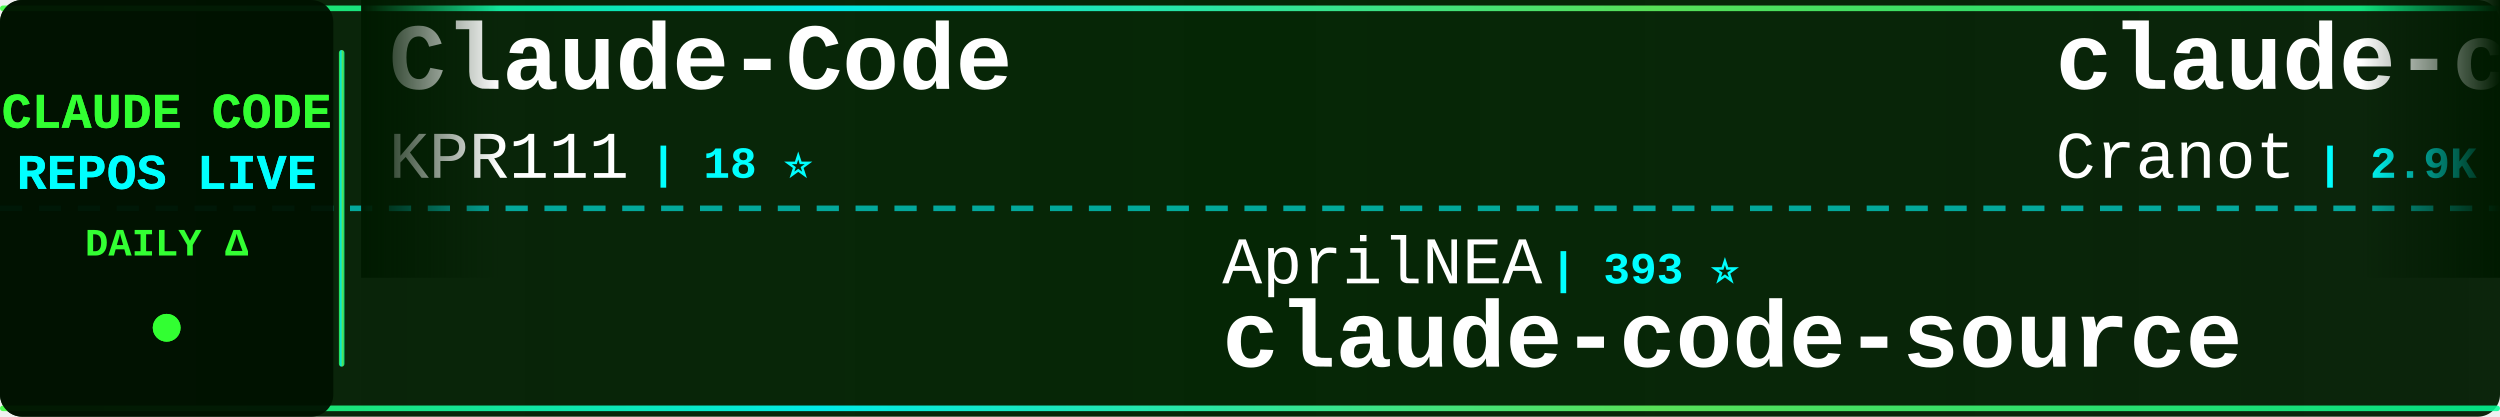
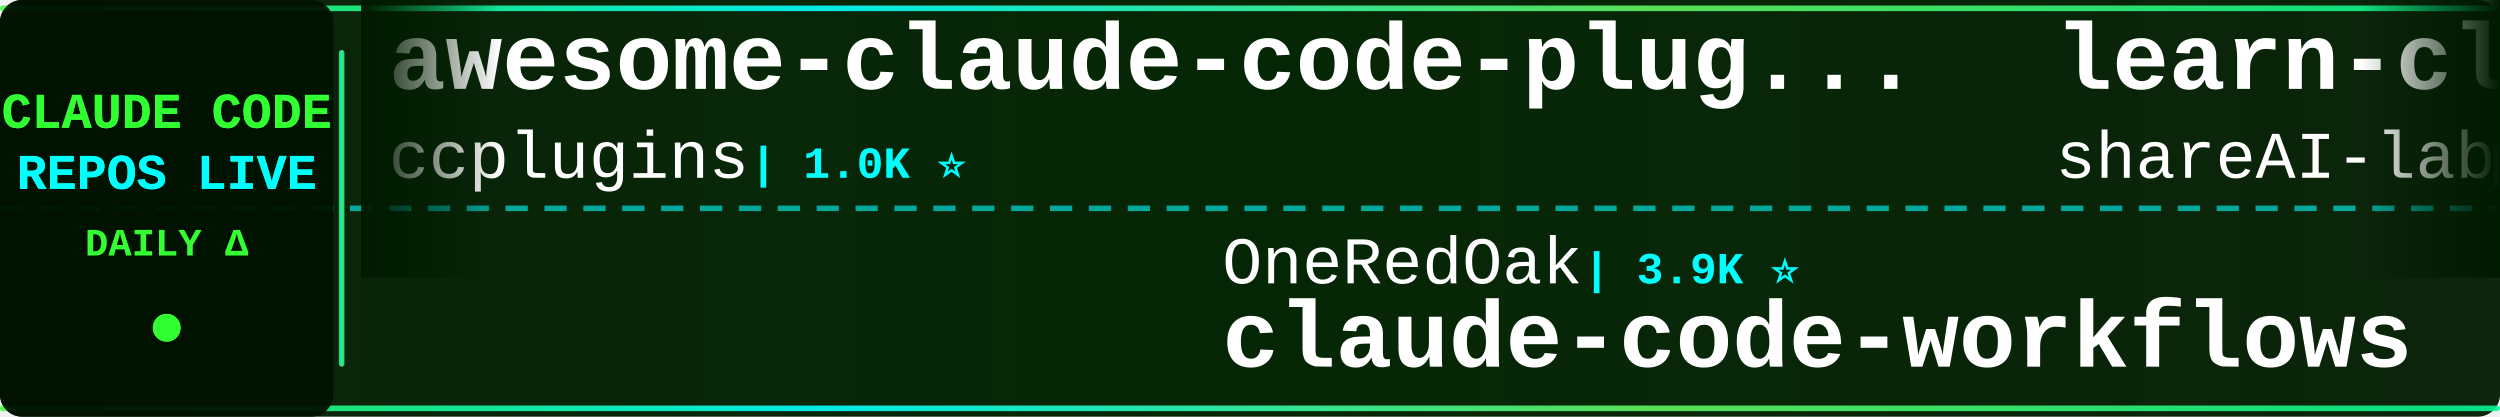
<svg xmlns="http://www.w3.org/2000/svg" width="900" height="150">
  <defs>
    <linearGradient id="tickerBg" x1="0%" y1="0%" x2="100%" y2="0%">
      <stop offset="0%" style="stop-color:#001a00;stop-opacity:0.95" />
      <stop offset="50%" style="stop-color:#002200;stop-opacity:0.98" />
      <stop offset="100%" style="stop-color:#001a00;stop-opacity:0.95" />
    </linearGradient>
    <linearGradient id="borderGrad" x1="0%" y1="0%" x2="100%" y2="0%">
      <stop offset="0%" style="stop-color:#33ff33;stop-opacity:0.85">
        <animate attributeName="stop-opacity" values="0.85;1;0.85" dur="2s" repeatCount="indefinite" />
      </stop>
      <stop offset="33%" style="stop-color:#00ffff;stop-opacity:0.9">
        <animate attributeName="stop-opacity" values="0.9;1;0.9" dur="2.2s" repeatCount="indefinite" />
      </stop>
      <stop offset="66%" style="stop-color:#66ff66;stop-opacity:0.85">
        <animate attributeName="stop-opacity" values="0.85;1;0.85" dur="1.8s" repeatCount="indefinite" />
      </stop>
      <stop offset="100%" style="stop-color:#00ff99;stop-opacity:0.85">
        <animate attributeName="stop-opacity" values="0.85;1;0.85" dur="2s" repeatCount="indefinite" />
      </stop>
    </linearGradient>
    <filter id="textGlow">
      <feGaussianBlur stdDeviation="0.1" result="coloredBlur" />
      <feMerge>
        <feMergeNode in="coloredBlur" />
        <feMergeNode in="SourceGraphic" />
      </feMerge>
    </filter>
    <filter id="metricGlow">
      <feGaussianBlur stdDeviation="0.2" result="coloredBlur" />
      <feMerge>
        <feMergeNode in="coloredBlur" />
        <feMergeNode in="SourceGraphic" />
      </feMerge>
    </filter>
    <linearGradient id="leftFade" x1="0%" y1="0%" x2="100%" y2="0%">
      <stop offset="0%" style="stop-color:#001a00;stop-opacity:1" />
      <stop offset="100%" style="stop-color:#001a00;stop-opacity:0" />
    </linearGradient>
    <linearGradient id="rightFade" x1="0%" y1="0%" x2="100%" y2="0%">
      <stop offset="0%" style="stop-color:#001a00;stop-opacity:0" />
      <stop offset="100%" style="stop-color:#001a00;stop-opacity:1" />
    </linearGradient>
  </defs>
  <rect width="900" height="150" fill="url(#tickerBg)" rx="8" />
  <rect x="0" y="2" width="900" height="2" fill="url(#borderGrad)" rx="1" />
  <rect x="0" y="146" width="900" height="2" fill="url(#borderGrad)" rx="1" />
  <line x1="0" y1="75" x2="900" y2="75" stroke="#00ffff" stroke-width="2" stroke-dasharray="8 6" opacity="0.6" />
  <rect x="0" y="0" width="120" height="150" fill="#001100" opacity="0.95" rx="8" />
  <text x="60" y="46" font-family="'Courier New', monospace" font-size="18" font-weight="bold" fill="#33ff33" text-anchor="middle" filter="url(#textGlow)">
    CLAUDE CODE
  </text>
  <text x="60" y="68" font-family="'Courier New', monospace" font-size="18" font-weight="bold" fill="#00ffff" text-anchor="middle" filter="url(#textGlow)">
    REPOS LIVE
  </text>
  <text x="60" y="92" font-family="'Courier New', monospace" font-size="14" font-weight="bold" fill="#33ff33" text-anchor="middle">
    DAILY Δ
  </text>
  <circle cx="60" cy="118" r="5" fill="#33ff33" filter="url(#metricGlow)">
    <animate attributeName="r" values="4;6;4" dur="1.5s" repeatCount="indefinite" />
    <animate attributeName="opacity" values="0.6;1;0.6" dur="1.5s" repeatCount="indefinite" />
  </circle>
  <rect x="122" y="18" width="2" height="114" fill="url(#borderGrad)" rx="1" />
  <clipPath id="tickerClip">
    <rect x="130" y="0" width="770" height="150" />
  </clipPath>
  <g clip-path="url(#tickerClip)">
    <g id="tickerItems">
      <animateTransform attributeName="transform" attributeType="XML" type="translate" from="0 0" to="-3000 0" dur="54s" repeatCount="indefinite" />
      <g transform="translate(0, 0)">
-         <text x="140" y="32" font-family="'Courier New', monospace" font-size="34" font-weight="bold" fill="#ffffff">Claude-Code</text>
-         <text x="140" y="64" font-family="'Courier New', monospace" font-size="24" font-weight="normal" fill="#ffffff" opacity="1.0">KPR111</text>
-         <text x="234" y="64" font-family="'Courier New', monospace" font-size="16" font-weight="bold" fill="#00ffff"> | 18 ⭐</text>
+         <text x="140" y="32" font-family="'Courier New', monospace" font-size="34" font-weight="bold" fill="#ffffff">awesome-claude-code-plug...</text>
+         <text x="140" y="64" font-family="'Courier New', monospace" font-size="24" font-weight="normal" fill="#ffffff" opacity="1.0">ccplugins</text>
+         <text x="270" y="64" font-family="'Courier New', monospace" font-size="16" font-weight="bold" fill="#00ffff"> | 1.0K ⭐</text>
      </g>
      <g transform="translate(300, 0)">
-         <text x="140" y="102" font-family="'Courier New', monospace" font-size="24" font-weight="normal" fill="#ffffff" opacity="1.0">AprilNEA</text>
-         <text x="258" y="102" font-family="'Courier New', monospace" font-size="16" font-weight="bold" fill="#00ffff"> | 393 ⭐</text>
-         <text x="140" y="132" font-family="'Courier New', monospace" font-size="34" font-weight="bold" fill="#ffffff">claude-code-source</text>
+         <text x="140" y="102" font-family="'Courier New', monospace" font-size="24" font-weight="normal" fill="#ffffff" opacity="1.0">OneRedOak</text>
+         <text x="270" y="102" font-family="'Courier New', monospace" font-size="16" font-weight="bold" fill="#00ffff"> | 3.9K ⭐</text>
+         <text x="140" y="132" font-family="'Courier New', monospace" font-size="34" font-weight="bold" fill="#ffffff">claude-code-workflows</text>
      </g>
      <g transform="translate(600, 0)">
-         <text x="140" y="32" font-family="'Courier New', monospace" font-size="34" font-weight="bold" fill="#ffffff">claude-code-guide</text>
-         <text x="140" y="64" font-family="'Courier New', monospace" font-size="24" font-weight="normal" fill="#ffffff" opacity="1.0">Cranot</text>
-         <text x="234" y="64" font-family="'Courier New', monospace" font-size="16" font-weight="bold" fill="#00ffff"> | 2.9K ⭐</text>
+         <text x="140" y="32" font-family="'Courier New', monospace" font-size="34" font-weight="bold" fill="#ffffff">learn-claude-code</text>
+         <text x="140" y="64" font-family="'Courier New', monospace" font-size="24" font-weight="normal" fill="#ffffff" opacity="1.0">shareAI-lab</text>
+         <text x="294" y="64" font-family="'Courier New', monospace" font-size="16" font-weight="bold" fill="#00ffff"> | 80.4K ⭐ +13</text>
      </g>
      <g transform="translate(900, 0)">
-         <text x="140" y="102" font-family="'Courier New', monospace" font-size="24" font-weight="normal" fill="#ffffff" opacity="1.0">lintsinghua</text>
-         <text x="294" y="102" font-family="'Courier New', monospace" font-size="16" font-weight="bold" fill="#00ffff"> | 4.4K ⭐ +1</text>
-         <text x="140" y="132" font-family="'Courier New', monospace" font-size="34" font-weight="bold" fill="#ffffff">claude-code-book</text>
+         <text x="140" y="102" font-family="'Courier New', monospace" font-size="24" font-weight="normal" fill="#ffffff" opacity="1.0">kodu-ai</text>
+         <text x="246" y="102" font-family="'Courier New', monospace" font-size="16" font-weight="bold" fill="#00ffff"> | 5.2K ⭐</text>
+         <text x="140" y="132" font-family="'Courier New', monospace" font-size="34" font-weight="bold" fill="#ffffff">claude-coder</text>
      </g>
      <g transform="translate(1200, 0)">
-         <text x="140" y="32" font-family="'Courier New', monospace" font-size="34" font-weight="bold" fill="#ffffff">claude-code-source-code</text>
-         <text x="140" y="64" font-family="'Courier New', monospace" font-size="24" font-weight="normal" fill="#ffffff" opacity="1.0">777genius</text>
-         <text x="270" y="64" font-family="'Courier New', monospace" font-size="16" font-weight="bold" fill="#00ffff"> | 939 ⭐</text>
+         <text x="140" y="32" font-family="'Courier New', monospace" font-size="34" font-weight="bold" fill="#ffffff">Open-ClaudeCode</text>
+         <text x="140" y="64" font-family="'Courier New', monospace" font-size="24" font-weight="normal" fill="#ffffff" opacity="1.0">LING71671</text>
+         <text x="270" y="64" font-family="'Courier New', monospace" font-size="16" font-weight="bold" fill="#00ffff"> | 990 ⭐ +1</text>
      </g>
      <g transform="translate(1500, 0)">
-         <text x="140" y="102" font-family="'Courier New', monospace" font-size="24" font-weight="normal" fill="#ffffff" opacity="1.0">disler</text>
-         <text x="234" y="102" font-family="'Courier New', monospace" font-size="16" font-weight="bold" fill="#00ffff"> | 1.7K ⭐</text>
-         <text x="140" y="132" font-family="'Courier New', monospace" font-size="34" font-weight="bold" fill="#ffffff">pi-vs-claude-code</text>
+         <text x="140" y="102" font-family="'Courier New', monospace" font-size="24" font-weight="normal" fill="#ffffff" opacity="1.0">jarmuine</text>
+         <text x="258" y="102" font-family="'Courier New', monospace" font-size="16" font-weight="bold" fill="#00ffff"> | 2.3K ⭐</text>
+         <text x="140" y="132" font-family="'Courier New', monospace" font-size="34" font-weight="bold" fill="#ffffff">claude-code</text>
      </g>
      <g transform="translate(1800, 0)">
-         <text x="140" y="32" font-family="'Courier New', monospace" font-size="34" font-weight="bold" fill="#ffffff">claude-code-showcase</text>
-         <text x="140" y="64" font-family="'Courier New', monospace" font-size="24" font-weight="normal" fill="#ffffff" opacity="1.0">ChrisWiles</text>
-         <text x="282" y="64" font-family="'Courier New', monospace" font-size="16" font-weight="bold" fill="#00ffff"> | 6.1K ⭐</text>
+         <text x="140" y="32" font-family="'Courier New', monospace" font-size="34" font-weight="bold" fill="#ffffff">arcads-claude-code-mrpai...</text>
+         <text x="140" y="64" font-family="'Courier New', monospace" font-size="24" font-weight="normal" fill="#ffffff" opacity="1.0">mrpaidsocial</text>
+         <text x="306" y="64" font-family="'Courier New', monospace" font-size="16" font-weight="bold" fill="#00ffff"> | 1.7K ⭐ +1</text>
      </g>
      <g transform="translate(2100, 0)">
-         <text x="140" y="102" font-family="'Courier New', monospace" font-size="24" font-weight="normal" fill="#ffffff" opacity="1.0">luyao618</text>
-         <text x="258" y="102" font-family="'Courier New', monospace" font-size="16" font-weight="bold" fill="#00ffff"> | 1.7K ⭐</text>
-         <text x="140" y="132" font-family="'Courier New', monospace" font-size="34" font-weight="bold" fill="#ffffff">Claude-Code-Source-Study</text>
+         <text x="140" y="102" font-family="'Courier New', monospace" font-size="24" font-weight="normal" fill="#ffffff" opacity="1.0">andrew-kramer-inno</text>
+         <text x="378" y="102" font-family="'Courier New', monospace" font-size="16" font-weight="bold" fill="#00ffff"> | 597 ⭐ +597</text>
+         <text x="140" y="132" font-family="'Courier New', monospace" font-size="34" font-weight="bold" fill="#ffffff">claude-code-source-build</text>
      </g>
      <g transform="translate(2400, 0)">
-         <text x="140" y="32" font-family="'Courier New', monospace" font-size="34" font-weight="bold" fill="#ffffff">claude-code</text>
-         <text x="140" y="64" font-family="'Courier New', monospace" font-size="24" font-weight="normal" fill="#ffffff" opacity="1.0">VineeTagarwaL-code</text>
-         <text x="378" y="64" font-family="'Courier New', monospace" font-size="16" font-weight="bold" fill="#00ffff"> | 271 ⭐</text>
+         <text x="140" y="32" font-family="'Courier New', monospace" font-size="34" font-weight="bold" fill="#ffffff">collection-claude-code-s...</text>
+         <text x="140" y="64" font-family="'Courier New', monospace" font-size="24" font-weight="normal" fill="#ffffff" opacity="1.0">chauncygu</text>
+         <text x="270" y="64" font-family="'Courier New', monospace" font-size="16" font-weight="bold" fill="#00ffff"> | 2.9K ⭐ +1</text>
      </g>
      <g transform="translate(2700, 0)">
-         <text x="140" y="102" font-family="'Courier New', monospace" font-size="24" font-weight="normal" fill="#ffffff" opacity="1.0">VILA-Lab</text>
-         <text x="258" y="102" font-family="'Courier New', monospace" font-size="16" font-weight="bold" fill="#00ffff"> | 2.2K ⭐ +1</text>
-         <text x="140" y="132" font-family="'Courier New', monospace" font-size="34" font-weight="bold" fill="#ffffff">Dive-into-Claude-Code</text>
+         <text x="140" y="102" font-family="'Courier New', monospace" font-size="24" font-weight="normal" fill="#ffffff" opacity="1.0">wesammustafa</text>
+         <text x="306" y="102" font-family="'Courier New', monospace" font-size="16" font-weight="bold" fill="#00ffff"> | 3.7K ⭐ +1</text>
+         <text x="140" y="132" font-family="'Courier New', monospace" font-size="34" font-weight="bold" fill="#ffffff">Claude-Code-Quest</text>
      </g>
      <g transform="translate(3000, 0)">
-         <text x="140" y="32" font-family="'Courier New', monospace" font-size="34" font-weight="bold" fill="#ffffff">Claude-Code</text>
-         <text x="140" y="64" font-family="'Courier New', monospace" font-size="24" font-weight="normal" fill="#ffffff" opacity="1.0">KPR111</text>
-         <text x="234" y="64" font-family="'Courier New', monospace" font-size="16" font-weight="bold" fill="#00ffff"> | 18 ⭐</text>
+         <text x="140" y="32" font-family="'Courier New', monospace" font-size="34" font-weight="bold" fill="#ffffff">awesome-claude-code-plug...</text>
+         <text x="140" y="64" font-family="'Courier New', monospace" font-size="24" font-weight="normal" fill="#ffffff" opacity="1.0">ccplugins</text>
+         <text x="270" y="64" font-family="'Courier New', monospace" font-size="16" font-weight="bold" fill="#00ffff"> | 1.0K ⭐</text>
      </g>
      <g transform="translate(3300, 0)">
-         <text x="140" y="102" font-family="'Courier New', monospace" font-size="24" font-weight="normal" fill="#ffffff" opacity="1.0">AprilNEA</text>
-         <text x="258" y="102" font-family="'Courier New', monospace" font-size="16" font-weight="bold" fill="#00ffff"> | 393 ⭐</text>
-         <text x="140" y="132" font-family="'Courier New', monospace" font-size="34" font-weight="bold" fill="#ffffff">claude-code-source</text>
+         <text x="140" y="102" font-family="'Courier New', monospace" font-size="24" font-weight="normal" fill="#ffffff" opacity="1.0">OneRedOak</text>
+         <text x="270" y="102" font-family="'Courier New', monospace" font-size="16" font-weight="bold" fill="#00ffff"> | 3.9K ⭐</text>
+         <text x="140" y="132" font-family="'Courier New', monospace" font-size="34" font-weight="bold" fill="#ffffff">claude-code-workflows</text>
      </g>
      <g transform="translate(3600, 0)">
-         <text x="140" y="32" font-family="'Courier New', monospace" font-size="34" font-weight="bold" fill="#ffffff">claude-code-guide</text>
-         <text x="140" y="64" font-family="'Courier New', monospace" font-size="24" font-weight="normal" fill="#ffffff" opacity="1.0">Cranot</text>
-         <text x="234" y="64" font-family="'Courier New', monospace" font-size="16" font-weight="bold" fill="#00ffff"> | 2.9K ⭐</text>
+         <text x="140" y="32" font-family="'Courier New', monospace" font-size="34" font-weight="bold" fill="#ffffff">learn-claude-code</text>
+         <text x="140" y="64" font-family="'Courier New', monospace" font-size="24" font-weight="normal" fill="#ffffff" opacity="1.0">shareAI-lab</text>
+         <text x="294" y="64" font-family="'Courier New', monospace" font-size="16" font-weight="bold" fill="#00ffff"> | 80.4K ⭐ +13</text>
      </g>
      <g transform="translate(3900, 0)">
-         <text x="140" y="102" font-family="'Courier New', monospace" font-size="24" font-weight="normal" fill="#ffffff" opacity="1.0">lintsinghua</text>
-         <text x="294" y="102" font-family="'Courier New', monospace" font-size="16" font-weight="bold" fill="#00ffff"> | 4.4K ⭐ +1</text>
-         <text x="140" y="132" font-family="'Courier New', monospace" font-size="34" font-weight="bold" fill="#ffffff">claude-code-book</text>
+         <text x="140" y="102" font-family="'Courier New', monospace" font-size="24" font-weight="normal" fill="#ffffff" opacity="1.0">kodu-ai</text>
+         <text x="246" y="102" font-family="'Courier New', monospace" font-size="16" font-weight="bold" fill="#00ffff"> | 5.2K ⭐</text>
+         <text x="140" y="132" font-family="'Courier New', monospace" font-size="34" font-weight="bold" fill="#ffffff">claude-coder</text>
      </g>
    </g>
  </g>
  <rect x="130" y="0" width="50" height="100" fill="url(#leftFade)" />
  <rect x="850" y="0" width="50" height="100" fill="url(#rightFade)" />
</svg>
